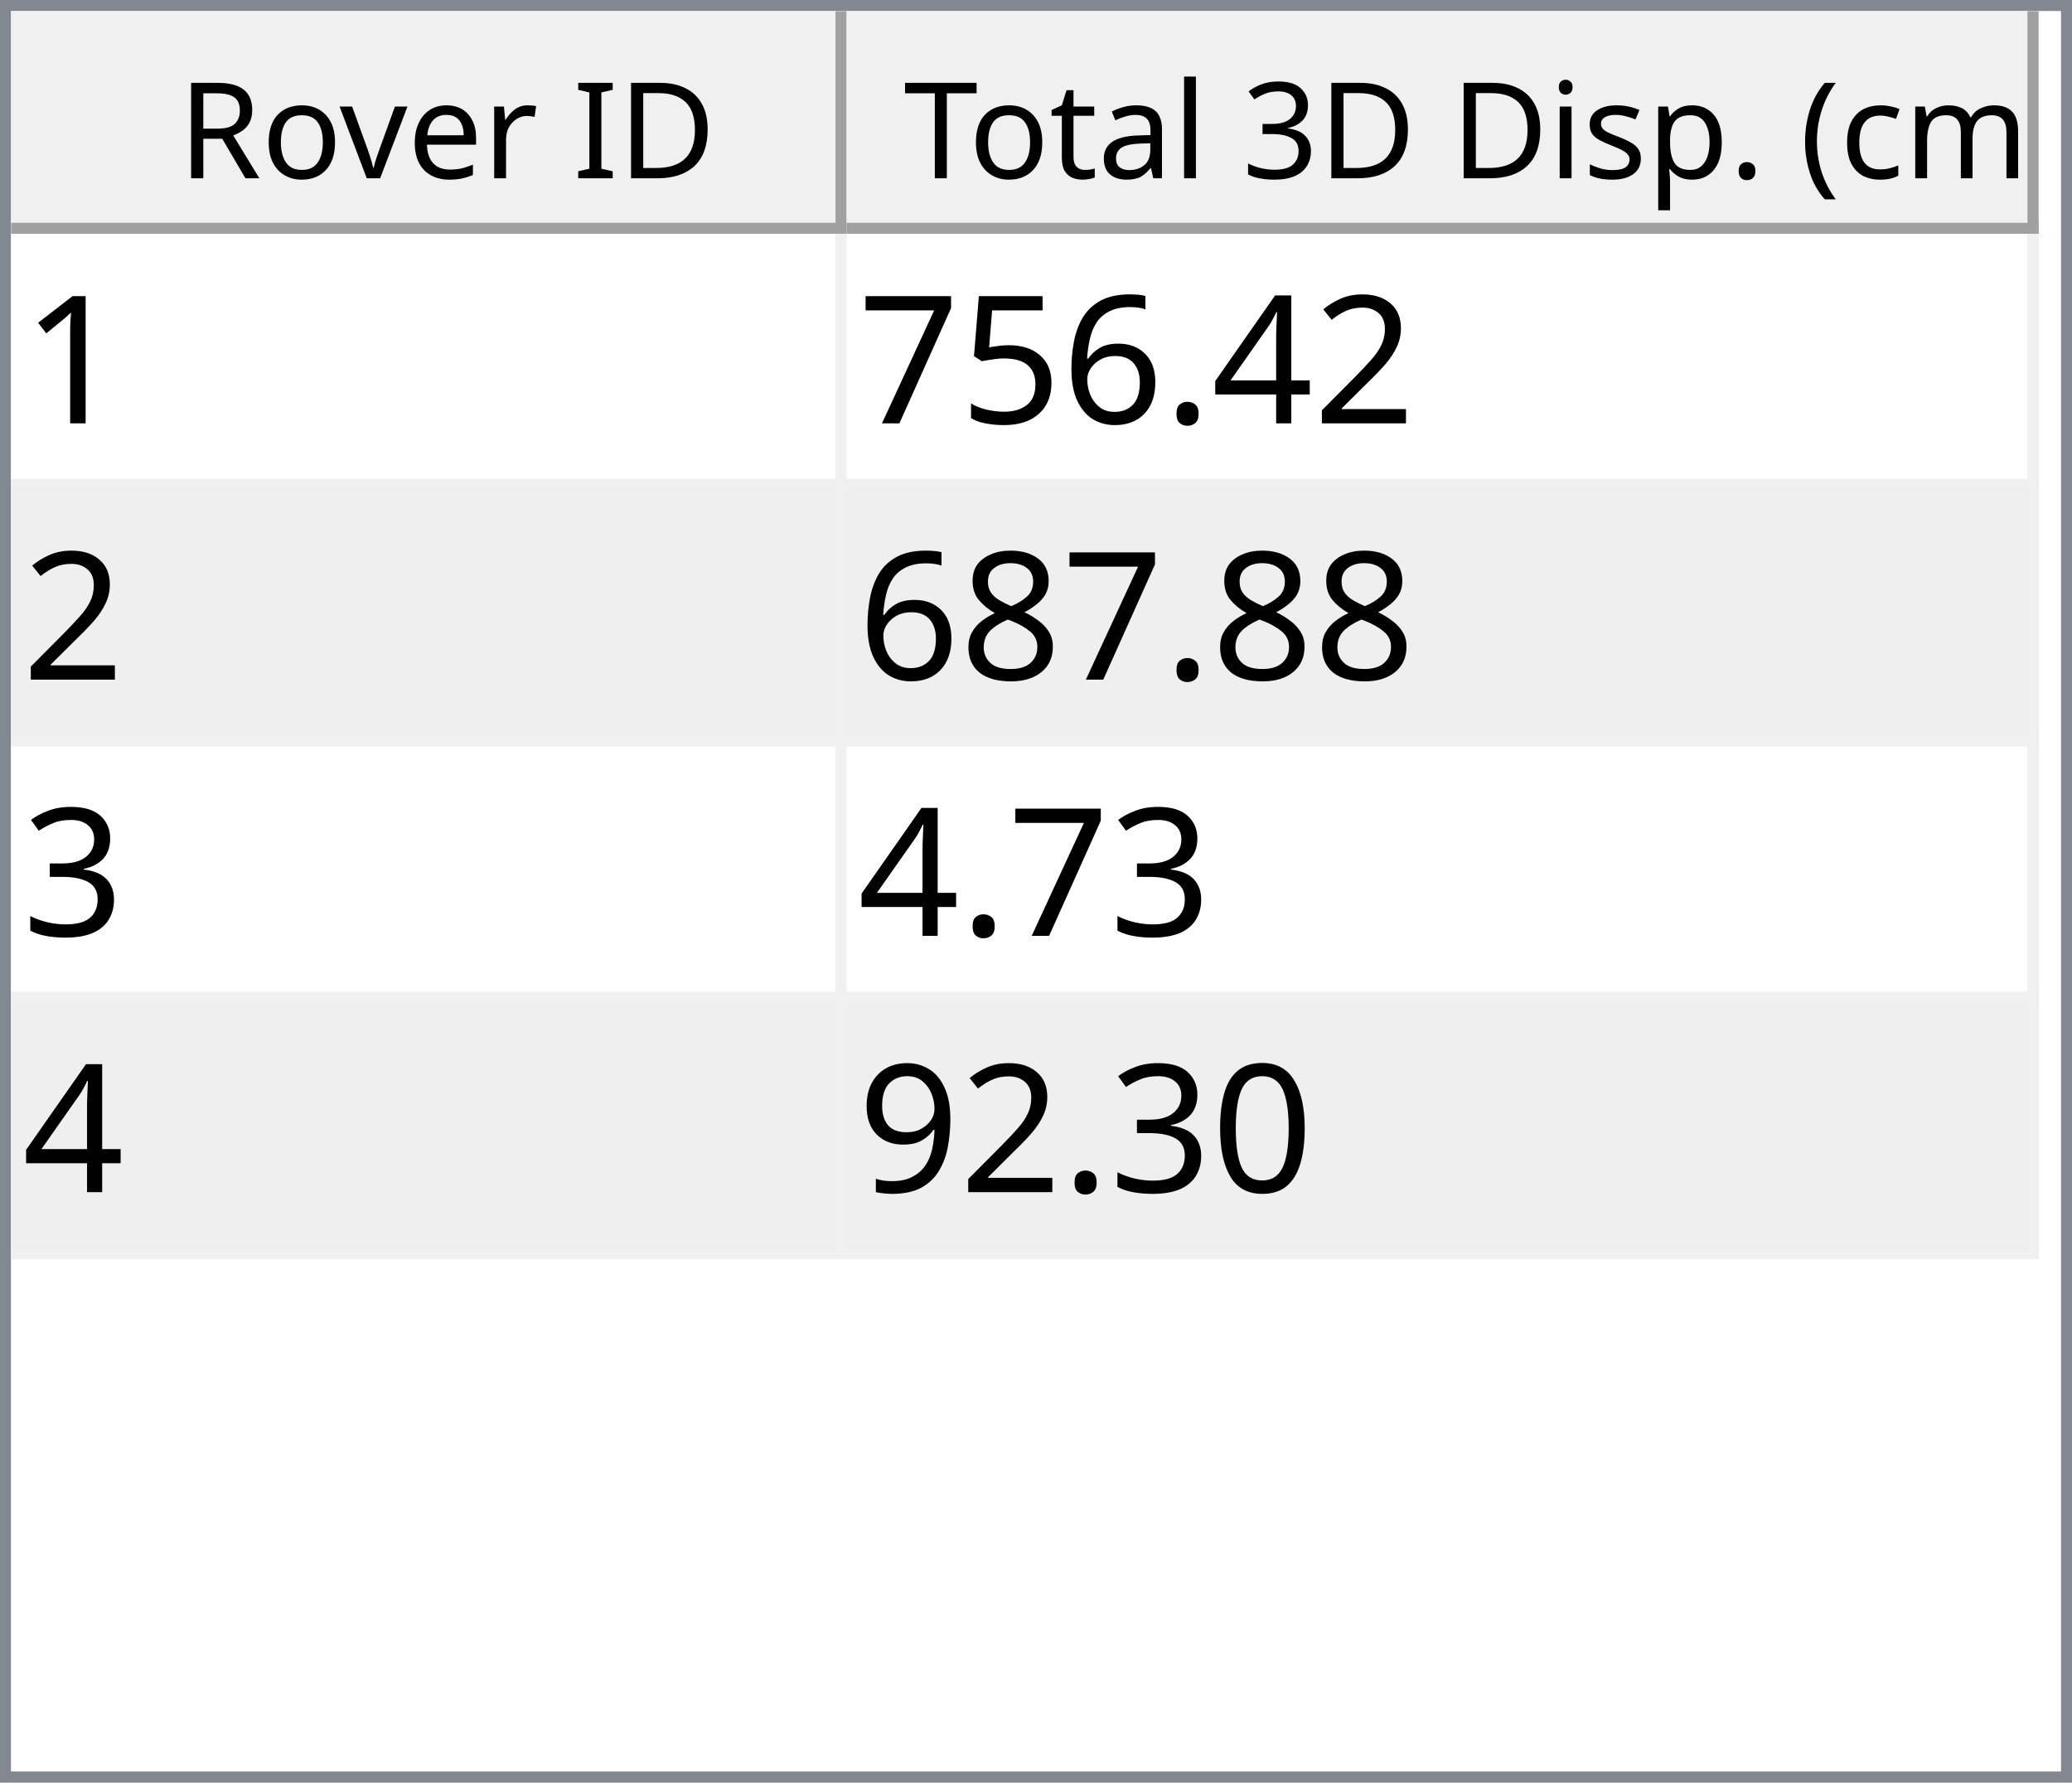
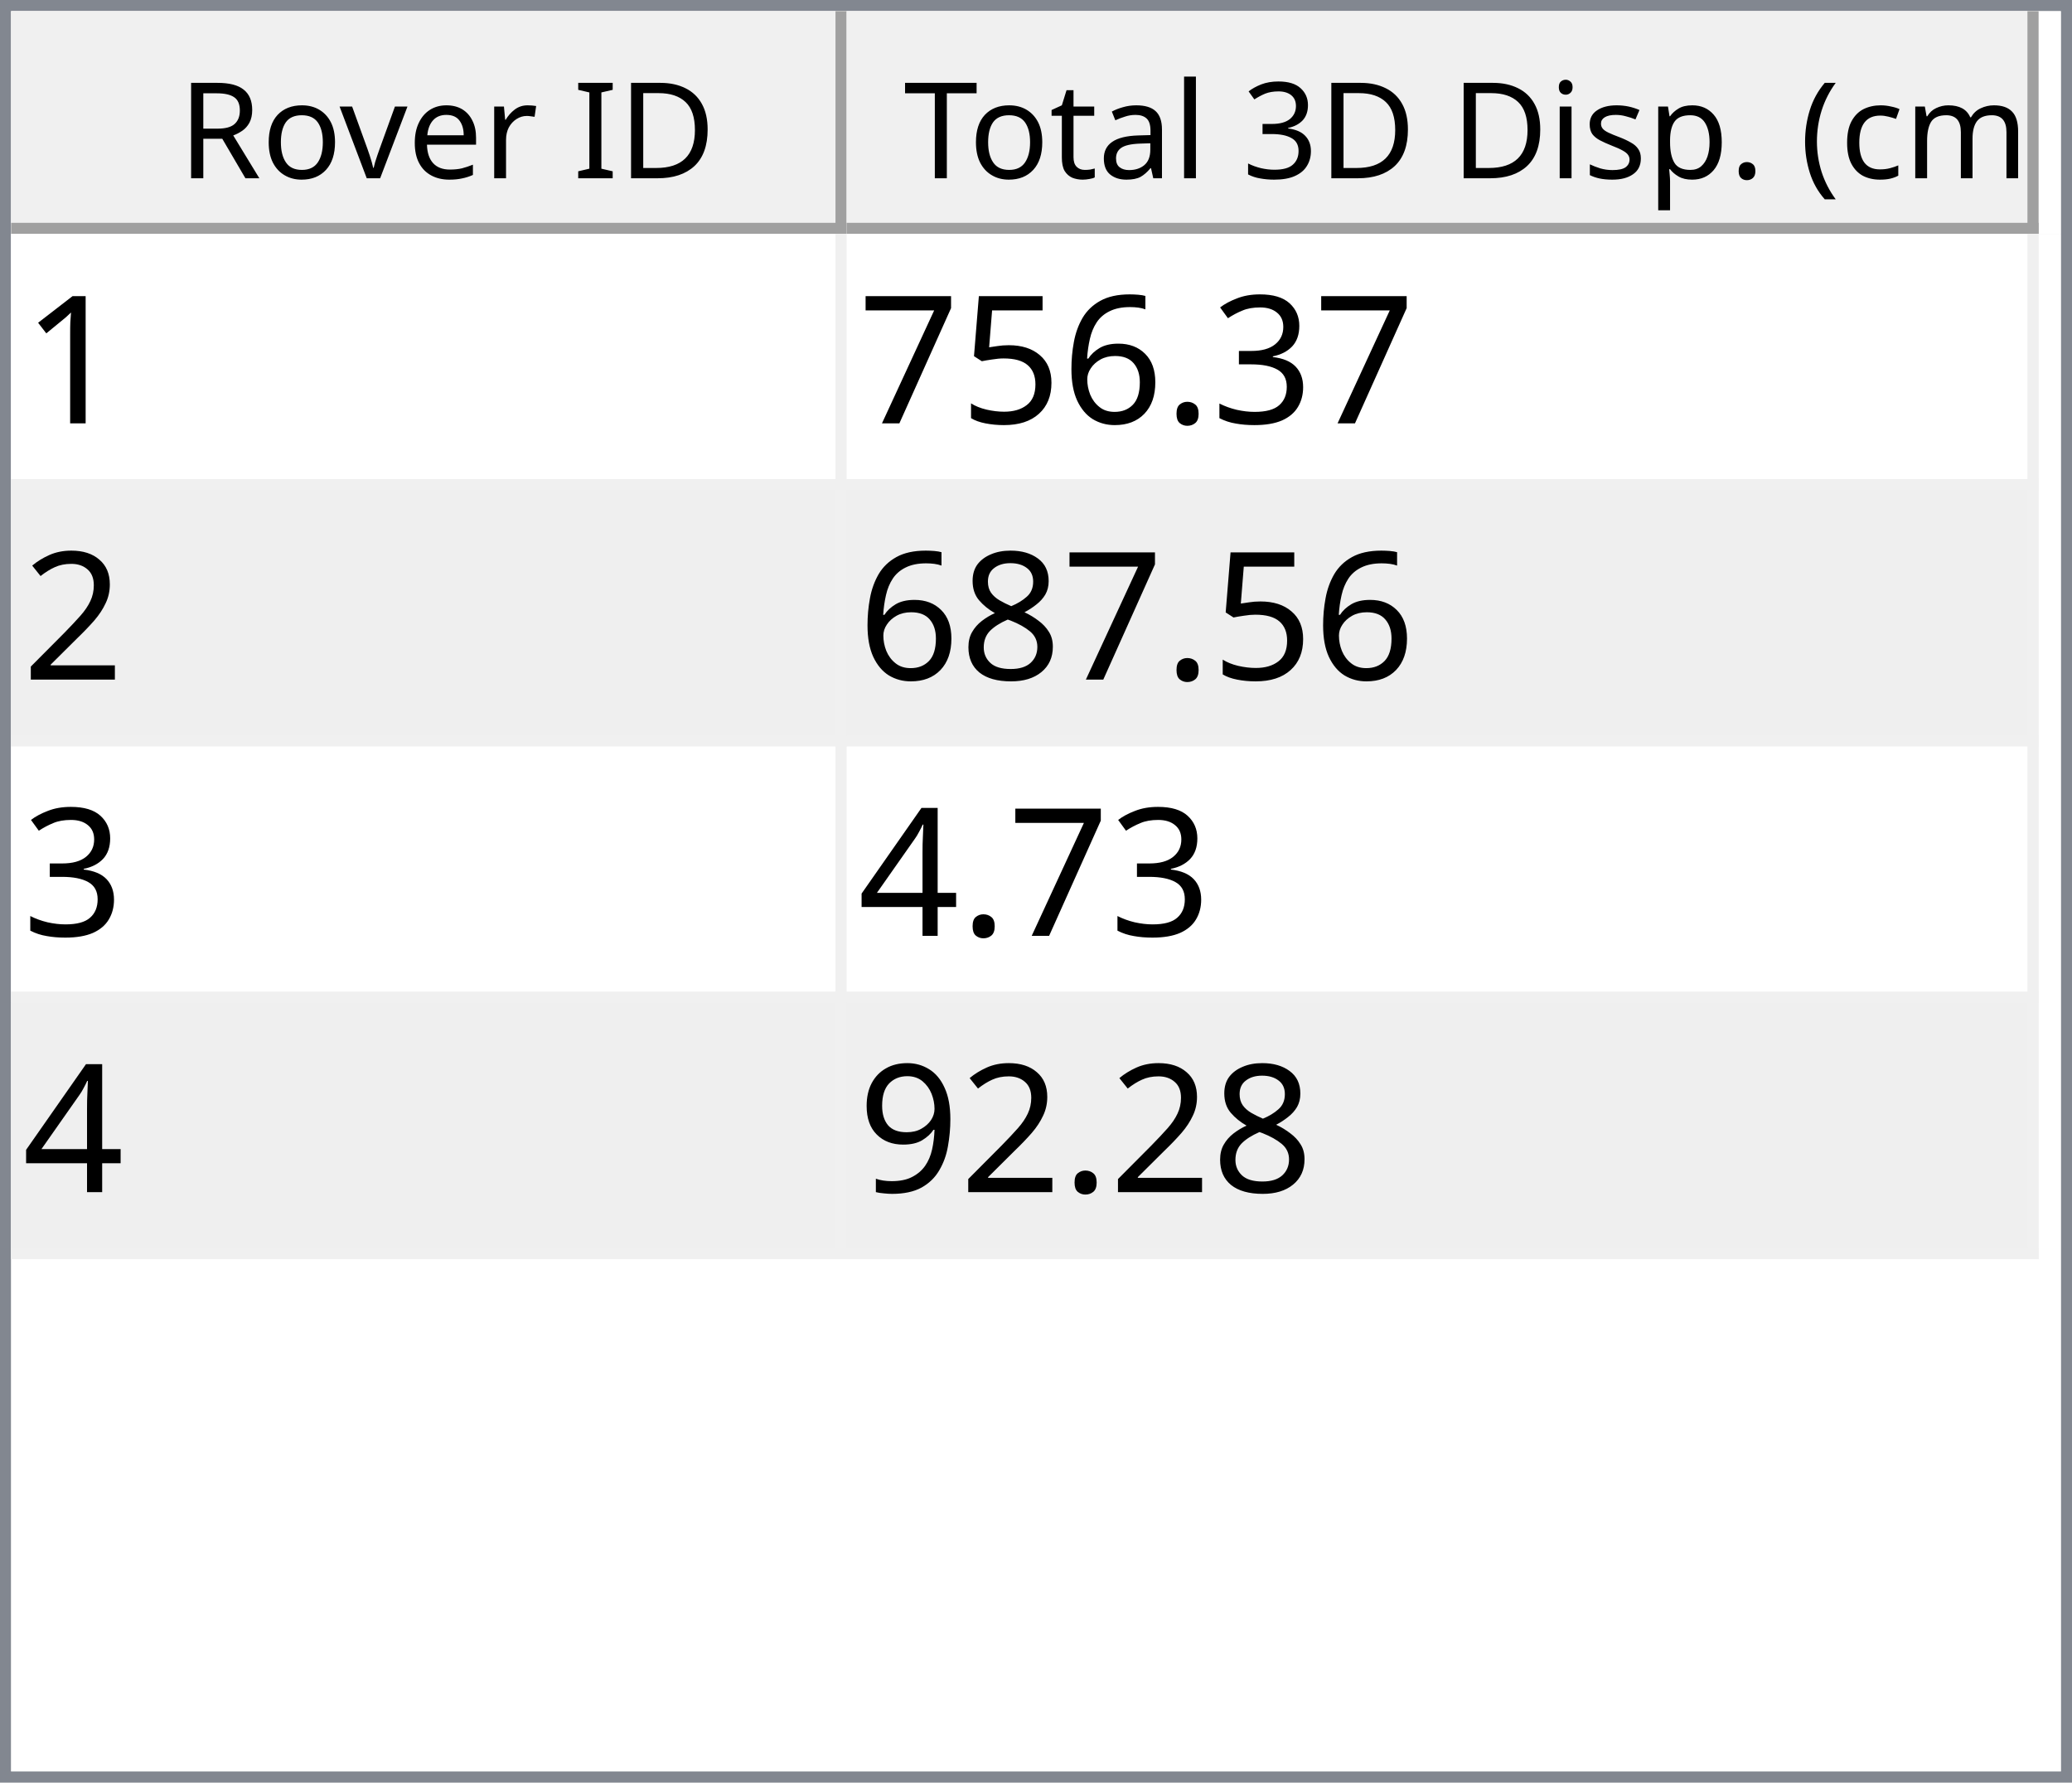
<svg xmlns="http://www.w3.org/2000/svg" style="fill-opacity:1; color-rendering:auto; color-interpolation:auto; text-rendering:auto; stroke:black; stroke-linecap:square; stroke-miterlimit:10; shape-rendering:auto; stroke-opacity:1; fill:black; stroke-dasharray:none; font-weight:normal; stroke-width:1; font-family:'Dialog'; font-style:normal; stroke-linejoin:miter; font-size:12px; stroke-dashoffset:0; image-rendering:auto;" width="186" height="160">
  <defs id="genericDefs" />
  <g>
    <defs id="defs1">
      <clipPath clipPathUnits="userSpaceOnUse" id="clipPath1">
        <path d="M0 0 L186 0 L186 160 L0 160 L0 0 Z" />
      </clipPath>
      <clipPath clipPathUnits="userSpaceOnUse" id="clipPath2">
        <path d="M0 0 L0 160 L186 160 L186 0 Z" />
      </clipPath>
      <clipPath clipPathUnits="userSpaceOnUse" id="clipPath3">
        <path d="M0 0 L0 20 L184 20 L184 0 Z" />
      </clipPath>
      <clipPath clipPathUnits="userSpaceOnUse" id="clipPath4">
        <path d="M0 0 L0 20 L75 20 L75 0 Z" />
      </clipPath>
      <clipPath clipPathUnits="userSpaceOnUse" id="clipPath5">
        <path d="M1 1 L1 19 L74 19 L74 1 Z" />
      </clipPath>
      <clipPath clipPathUnits="userSpaceOnUse" id="clipPath6">
        <path d="M0 0 L0 18 L73 18 L73 0 Z" />
      </clipPath>
      <clipPath clipPathUnits="userSpaceOnUse" id="clipPath7">
        <path d="M-0.5 -0.5 L-0.5 19.5 L74.5 19.5 L74.5 -0.5 Z" />
      </clipPath>
      <clipPath clipPathUnits="userSpaceOnUse" id="clipPath8">
        <path d="M0 0 L0 20 L107 20 L107 0 Z" />
      </clipPath>
      <clipPath clipPathUnits="userSpaceOnUse" id="clipPath9">
        <path d="M1 1 L1 19 L106 19 L106 1 Z" />
      </clipPath>
      <clipPath clipPathUnits="userSpaceOnUse" id="clipPath10">
        <path d="M0 0 L0 18 L105 18 L105 0 Z" />
      </clipPath>
      <clipPath clipPathUnits="userSpaceOnUse" id="clipPath11">
        <path d="M-0.5 -0.5 L-0.5 19.5 L106.5 19.5 L106.5 -0.5 Z" />
      </clipPath>
      <clipPath clipPathUnits="userSpaceOnUse" id="clipPath12">
        <path d="M0 0 L0 138 L184 138 L184 0 Z" />
      </clipPath>
      <clipPath clipPathUnits="userSpaceOnUse" id="clipPath13">
        <path d="M0 0 L0 92 L182 92 L182 0 Z" />
      </clipPath>
      <clipPath clipPathUnits="userSpaceOnUse" id="clipPath14">
        <path d="M-0.5 -0.5 L-0.5 91.5 L181.5 91.5 L181.5 -0.5 Z" />
      </clipPath>
      <clipPath clipPathUnits="userSpaceOnUse" id="clipPath15">
        <path d="M0 0 L0 22 L74 22 L74 0 Z" />
      </clipPath>
      <clipPath clipPathUnits="userSpaceOnUse" id="clipPath16">
        <path d="M0 0 L0 22 L106 22 L106 0 Z" />
      </clipPath>
      <font horiz-adv-x="64.551" id="font1">
        <font-face ascent="107.91" descent="25.098" units-per-em="100" style="font-style:normal; font-family:Segoe UI; font-weight:normal;" />
        <missing-glyph horiz-adv-x="64.551" d="M8.109 0 L8.109 68.266 L56.453 68.266 L56.453 0 L8.109 0 ZM15.328 7.234 L49.219 7.234 L49.219 61.031 L15.328 61.031 L15.328 7.234 Z" />
        <glyph unicode="D" horiz-adv-x="70.117" d="M9.188 0 L9.188 70.016 L28.516 70.016 Q65.531 70.016 65.531 35.891 Q65.531 19.672 55.25 9.836 Q44.969 0 27.734 0 L9.188 0 ZM17.391 62.594 L17.391 7.422 L27.828 7.422 Q41.609 7.422 49.273 14.797 Q56.938 22.172 56.938 35.688 Q56.938 62.594 28.328 62.594 L17.391 62.594 Z" />
        <glyph unicode="I" horiz-adv-x="26.611" d="M17.391 0 L9.188 0 L9.188 70.016 L17.391 70.016 L17.391 0 Z" />
        <glyph unicode=" " horiz-adv-x="27.393" d="" />
        <glyph unicode="r" horiz-adv-x="34.766" d="M34.188 41.891 Q32.078 43.5 28.125 43.5 Q23 43.5 19.555 38.672 Q16.109 33.844 16.109 25.484 L16.109 0 L8.109 0 L8.109 50 L16.109 50 L16.109 39.703 L16.312 39.703 Q18.016 44.969 21.531 47.922 Q25.047 50.875 29.391 50.875 Q32.516 50.875 34.188 50.203 L34.188 41.891 Z" />
        <glyph unicode="e" horiz-adv-x="52.295" d="M48.297 23 L12.984 23 Q13.188 14.656 17.484 10.109 Q21.781 5.562 29.297 5.562 Q37.75 5.562 44.828 11.141 L44.828 3.609 Q38.234 -1.172 27.391 -1.172 Q16.797 -1.172 10.742 5.641 Q4.688 12.453 4.688 24.812 Q4.688 36.469 11.305 43.82 Q17.922 51.172 27.734 51.172 Q37.547 51.172 42.922 44.828 Q48.297 38.484 48.297 27.203 L48.297 23 ZM40.094 29.781 Q40.047 36.719 36.75 40.578 Q33.453 44.438 27.594 44.438 Q21.922 44.438 17.969 40.383 Q14.016 36.328 13.094 29.781 L40.094 29.781 Z" />
        <glyph unicode="v" horiz-adv-x="47.9" d="M47.406 50 L27.484 0 L19.625 0 L0.688 50 L9.469 50 L22.172 13.672 Q23.578 9.672 23.922 6.688 L24.125 6.688 Q24.609 10.453 25.688 13.484 L38.969 50 L47.406 50 Z" />
        <glyph unicode="o" horiz-adv-x="58.594" d="M29 -1.172 Q17.922 -1.172 11.305 5.836 Q4.688 12.844 4.688 24.422 Q4.688 37.016 11.57 44.094 Q18.453 51.172 30.172 51.172 Q41.359 51.172 47.633 44.289 Q53.906 37.406 53.906 25.203 Q53.906 13.234 47.141 6.031 Q40.375 -1.172 29 -1.172 ZM29.594 44.438 Q21.875 44.438 17.383 39.188 Q12.891 33.938 12.891 24.703 Q12.891 15.828 17.43 10.695 Q21.969 5.562 29.594 5.562 Q37.359 5.562 41.531 10.594 Q45.703 15.625 45.703 24.906 Q45.703 34.281 41.531 39.359 Q37.359 44.438 29.594 44.438 Z" />
        <glyph unicode="R" horiz-adv-x="59.814" d="M59.375 0 L49.609 0 L37.891 19.625 Q36.281 22.359 34.766 24.289 Q33.25 26.219 31.664 27.438 Q30.078 28.656 28.25 29.219 Q26.422 29.781 24.125 29.781 L17.391 29.781 L17.391 0 L9.188 0 L9.188 70.016 L30.078 70.016 Q34.672 70.016 38.555 68.867 Q42.438 67.719 45.289 65.375 Q48.141 63.031 49.758 59.547 Q51.375 56.062 51.375 51.375 Q51.375 47.703 50.273 44.656 Q49.172 41.609 47.148 39.211 Q45.125 36.812 42.266 35.133 Q39.406 33.453 35.844 32.516 L35.844 32.328 Q37.594 31.547 38.891 30.547 Q40.188 29.547 41.359 28.18 Q42.531 26.812 43.68 25.078 Q44.828 23.344 46.234 21.047 L59.375 0 ZM17.391 62.594 L17.391 37.203 L28.516 37.203 Q31.594 37.203 34.203 38.133 Q36.812 39.062 38.719 40.797 Q40.625 42.531 41.703 45.047 Q42.781 47.562 42.781 50.688 Q42.781 56.297 39.141 59.445 Q35.5 62.594 28.609 62.594 L17.391 62.594 Z" />
        <glyph unicode=")" horiz-adv-x="30.176" d="M8.297 -15.922 L1.172 -15.922 Q16.406 2.344 16.406 26.812 Q16.406 51.469 1.078 70.016 L8.297 70.016 Q23.531 52.156 23.531 26.703 Q23.531 1.375 8.297 -15.922 Z" />
        <glyph unicode="m" horiz-adv-x="86.133" d="M79.109 0 L71.094 0 L71.094 28.719 Q71.094 37.016 68.531 40.727 Q65.969 44.438 59.906 44.438 Q54.781 44.438 51.195 39.75 Q47.609 35.062 47.609 28.516 L47.609 0 L39.594 0 L39.594 29.688 Q39.594 44.438 28.219 44.438 Q22.953 44.438 19.531 40.016 Q16.109 35.594 16.109 28.516 L16.109 0 L8.109 0 L8.109 50 L16.109 50 L16.109 42.094 L16.312 42.094 Q21.625 51.172 31.844 51.172 Q36.969 51.172 40.773 48.312 Q44.578 45.453 46 40.828 Q51.562 51.172 62.594 51.172 Q79.109 51.172 79.109 30.812 L79.109 0 Z" />
        <glyph unicode="c" horiz-adv-x="46.191" d="M42.188 2.297 Q36.422 -1.172 28.516 -1.172 Q17.828 -1.172 11.258 5.789 Q4.688 12.75 4.688 23.828 Q4.688 36.188 11.766 43.68 Q18.844 51.172 30.672 51.172 Q37.25 51.172 42.281 48.734 L42.281 40.531 Q36.719 44.438 30.375 44.438 Q22.703 44.438 17.797 38.945 Q12.891 33.453 12.891 24.516 Q12.891 15.719 17.508 10.641 Q22.125 5.562 29.891 5.562 Q36.422 5.562 42.188 9.906 L42.188 2.297 Z" />
        <glyph unicode="(" horiz-adv-x="30.176" d="M29.109 -15.922 L21.969 -15.922 Q6.844 1.375 6.844 26.703 Q6.844 52.156 21.969 70.016 L29.203 70.016 Q13.875 51.469 13.875 26.812 Q13.875 2.344 29.109 -15.922 Z" />
        <glyph unicode="." horiz-adv-x="21.68" d="M10.891 -1.078 Q8.641 -1.078 7.055 0.539 Q5.469 2.156 5.469 4.391 Q5.469 6.641 7.055 8.273 Q8.641 9.906 10.891 9.906 Q13.188 9.906 14.797 8.273 Q16.406 6.641 16.406 4.391 Q16.406 2.156 14.797 0.539 Q13.188 -1.078 10.891 -1.078 Z" />
        <glyph unicode="p" horiz-adv-x="58.789" d="M16.312 7.234 L16.109 7.234 L16.109 -23 L8.109 -23 L8.109 50 L16.109 50 L16.109 41.219 L16.312 41.219 Q22.219 51.172 33.594 51.172 Q43.266 51.172 48.688 44.461 Q54.109 37.75 54.109 26.469 Q54.109 13.922 48 6.375 Q41.891 -1.172 31.297 -1.172 Q21.578 -1.172 16.312 7.234 ZM16.109 27.391 L16.109 20.406 Q16.109 14.203 20.141 9.883 Q24.172 5.562 30.375 5.562 Q37.641 5.562 41.773 11.133 Q45.906 16.703 45.906 26.609 Q45.906 34.969 42.047 39.703 Q38.188 44.438 31.594 44.438 Q24.609 44.438 20.359 39.578 Q16.109 34.719 16.109 27.391 Z" />
        <glyph unicode="s" horiz-adv-x="42.432" d="M5.078 1.812 L5.078 10.406 Q11.625 5.562 19.484 5.562 Q30.031 5.562 30.031 12.594 Q30.031 14.594 29.125 15.992 Q28.219 17.391 26.68 18.461 Q25.141 19.531 23.07 20.383 Q21 21.234 18.609 22.172 Q15.281 23.484 12.766 24.828 Q10.25 26.172 8.57 27.859 Q6.891 29.547 6.031 31.695 Q5.172 33.844 5.172 36.719 Q5.172 40.234 6.789 42.945 Q8.406 45.656 11.086 47.484 Q13.766 49.312 17.211 50.242 Q20.656 51.172 24.312 51.172 Q30.812 51.172 35.938 48.922 L35.938 40.828 Q30.422 44.438 23.25 44.438 Q21 44.438 19.195 43.922 Q17.391 43.406 16.094 42.477 Q14.797 41.547 14.086 40.258 Q13.375 38.969 13.375 37.406 Q13.375 35.453 14.086 34.133 Q14.797 32.812 16.164 31.789 Q17.531 30.766 19.484 29.938 Q21.438 29.109 23.922 28.125 Q27.25 26.859 29.883 25.516 Q32.516 24.172 34.375 22.484 Q36.234 20.797 37.234 18.602 Q38.234 16.406 38.234 13.375 Q38.234 9.672 36.602 6.938 Q34.969 4.203 32.234 2.398 Q29.5 0.594 25.93 -0.289 Q22.359 -1.172 18.453 -1.172 Q10.75 -1.172 5.078 1.812 Z" />
        <glyph unicode="i" horiz-adv-x="24.219" d="M12.203 62.703 Q10.062 62.703 8.547 64.164 Q7.031 65.625 7.031 67.875 Q7.031 70.125 8.547 71.609 Q10.062 73.094 12.203 73.094 Q14.406 73.094 15.945 71.609 Q17.484 70.125 17.484 67.875 Q17.484 65.719 15.945 64.211 Q14.406 62.703 12.203 62.703 ZM16.109 0 L8.109 0 L8.109 50 L16.109 50 L16.109 0 Z" />
        <glyph unicode="3" horiz-adv-x="53.906" d="M46.531 19.828 Q46.531 15.094 44.75 11.211 Q42.969 7.328 39.719 4.57 Q36.469 1.812 31.93 0.297 Q27.391 -1.219 21.922 -1.219 Q11.922 -1.219 6 2.594 L6 11.188 Q13.094 5.609 22.219 5.609 Q25.875 5.609 28.828 6.539 Q31.781 7.469 33.906 9.227 Q36.031 10.984 37.18 13.477 Q38.328 15.969 38.328 19.094 Q38.328 32.812 18.797 32.812 L12.984 32.812 L12.984 39.594 L18.5 39.594 Q35.797 39.594 35.797 52.484 Q35.797 64.406 22.609 64.406 Q15.188 64.406 8.688 59.422 L8.688 67.188 Q15.375 71.188 24.609 71.188 Q29 71.188 32.57 69.969 Q36.141 68.75 38.68 66.555 Q41.219 64.359 42.609 61.281 Q44 58.203 44 54.5 Q44 40.672 30.031 36.719 L30.031 36.531 Q33.594 36.141 36.625 34.797 Q39.656 33.453 41.852 31.305 Q44.047 29.156 45.289 26.25 Q46.531 23.344 46.531 19.828 Z" />
        <glyph unicode="l" horiz-adv-x="24.219" d="M16.109 0 L8.109 0 L8.109 74.031 L16.109 74.031 L16.109 0 Z" />
        <glyph unicode="a" horiz-adv-x="50.879" d="M43.891 0 L35.891 0 L35.891 7.812 L35.688 7.812 Q30.469 -1.172 20.312 -1.172 Q12.844 -1.172 8.617 2.781 Q4.391 6.734 4.391 13.281 Q4.391 27.297 20.906 29.594 L35.891 31.688 Q35.891 44.438 25.594 44.438 Q16.547 44.438 9.281 38.281 L9.281 46.484 Q16.656 51.172 26.266 51.172 Q43.891 51.172 43.891 32.516 L43.891 0 ZM35.891 25.297 L23.828 23.641 Q18.266 22.859 15.43 20.875 Q12.594 18.891 12.594 13.875 Q12.594 10.203 15.211 7.883 Q17.828 5.562 22.172 5.562 Q28.125 5.562 32.008 9.742 Q35.891 13.922 35.891 20.312 L35.891 25.297 Z" />
        <glyph unicode="t" horiz-adv-x="33.887" d="M31.297 0.484 Q28.469 -1.078 23.828 -1.078 Q10.688 -1.078 10.688 13.578 L10.688 43.172 L2.094 43.172 L2.094 50 L10.688 50 L10.688 62.203 L18.703 64.797 L18.703 50 L31.297 50 L31.297 43.172 L18.703 43.172 L18.703 14.984 Q18.703 9.969 20.414 7.82 Q22.125 5.672 26.078 5.672 Q29.109 5.672 31.297 7.328 L31.297 0.484 Z" />
        <glyph unicode="T" horiz-adv-x="52.393" d="M50.594 62.594 L30.375 62.594 L30.375 0 L22.172 0 L22.172 62.594 L2 62.594 L2 70.016 L50.594 70.016 L50.594 62.594 Z" />
      </font>
      <font horiz-adv-x="75.0" id="font2">
        <font-face ascent="100.537" descent="21.973" units-per-em="100" style="font-style:normal; font-family:sans-serif; font-weight:normal;" />
        <missing-glyph horiz-adv-x="75.0" d="M12.5 0 L12.5 62.5 L62.5 62.5 L62.5 0 L12.5 0 ZM14.062 1.562 L60.938 1.562 L60.938 60.938 L14.062 60.938 L14.062 1.562 Z" />
        <glyph unicode="1" horiz-adv-x="55.615" d="M37.25 0 L28.469 0 L28.469 56 Q25.297 52.984 20.141 49.953 Q14.984 46.922 10.891 45.406 L10.891 53.906 Q18.266 57.375 23.781 62.305 Q29.297 67.234 31.594 71.875 L37.25 71.875 L37.25 0 Z" />
-         <glyph unicode="2" horiz-adv-x="55.615" d="M50.344 8.453 L50.344 0 L3.031 0 Q2.938 3.172 4.047 6.109 Q5.859 10.938 9.836 15.625 Q13.812 20.312 21.344 26.469 Q33.016 36.031 37.117 41.625 Q41.219 47.219 41.219 52.203 Q41.219 57.422 37.477 61.008 Q33.734 64.594 27.734 64.594 Q21.391 64.594 17.578 60.789 Q13.766 56.984 13.719 50.25 L4.688 51.172 Q5.609 61.281 11.664 66.578 Q17.719 71.875 27.938 71.875 Q38.234 71.875 44.242 66.164 Q50.25 60.453 50.25 52 Q50.25 47.703 48.492 43.555 Q46.734 39.406 42.656 34.812 Q38.578 30.219 29.109 22.219 Q21.188 15.578 18.945 13.211 Q16.703 10.844 15.234 8.453 L50.344 8.453 Z" />
-         <glyph unicode="4" horiz-adv-x="55.615" d="M32.328 0 L32.328 17.141 L1.266 17.141 L1.266 25.203 L33.938 71.578 L41.109 71.578 L41.109 25.203 L50.781 25.203 L50.781 17.141 L41.109 17.141 L41.109 0 L32.328 0 ZM32.328 25.203 L32.328 57.469 L9.906 25.203 L32.328 25.203 Z" />
+         <glyph unicode="3" horiz-adv-x="55.615" d="M4.203 18.891 L12.984 20.062 Q14.5 12.594 18.141 9.297 Q21.781 6 27 6 Q33.203 6 37.477 10.297 Q41.75 14.594 41.75 20.953 Q41.75 27 37.797 30.93 Q33.844 34.859 27.734 34.859 Q25.25 34.859 21.531 33.891 L22.516 41.609 Q23.391 41.5 23.922 41.5 Q29.547 41.5 34.039 44.43 Q38.531 47.359 38.531 53.469 Q38.531 58.297 35.258 61.477 Q31.984 64.656 26.812 64.656 Q21.688 64.656 18.266 61.43 Q14.844 58.203 13.875 51.766 L5.078 53.328 Q6.688 62.156 12.398 67.016 Q18.109 71.875 26.609 71.875 Q32.469 71.875 37.398 69.359 Q42.328 66.844 44.945 62.5 Q47.562 58.156 47.562 53.266 Q47.562 48.641 45.07 44.828 Q42.578 41.016 37.703 38.766 Q44.047 37.312 47.562 32.695 Q51.078 28.078 51.078 21.141 Q51.078 11.766 44.242 5.25 Q37.406 -1.266 26.953 -1.266 Q17.531 -1.266 11.305 4.352 Q5.078 9.969 4.203 18.891 Z" />
        <glyph unicode="." horiz-adv-x="27.783" d="M9.078 0 L9.078 10.016 L19.094 10.016 L19.094 0 L9.078 0 Z" />
        <glyph unicode="6" horiz-adv-x="55.615" d="M49.75 54.047 L41.016 53.375 Q39.844 58.547 37.703 60.891 Q34.125 64.656 28.906 64.656 Q24.703 64.656 21.531 62.312 Q17.391 59.281 14.992 53.469 Q12.594 47.656 12.5 36.922 Q15.672 41.75 20.266 44.094 Q24.859 46.438 29.891 46.438 Q38.672 46.438 44.852 39.969 Q51.031 33.5 51.031 23.25 Q51.031 16.5 48.125 10.719 Q45.219 4.938 40.141 1.859 Q35.062 -1.219 28.609 -1.219 Q17.625 -1.219 10.695 6.859 Q3.766 14.938 3.766 33.5 Q3.766 54.25 11.422 63.672 Q18.109 71.875 29.438 71.875 Q37.891 71.875 43.289 67.141 Q48.688 62.406 49.75 54.047 ZM13.875 23.188 Q13.875 18.656 15.797 14.508 Q17.719 10.359 21.188 8.18 Q24.656 6 28.469 6 Q34.031 6 38.039 10.492 Q42.047 14.984 42.047 22.703 Q42.047 30.125 38.086 34.398 Q34.125 38.672 28.125 38.672 Q22.172 38.672 18.023 34.398 Q13.875 30.125 13.875 23.188 Z" />
        <glyph unicode="5" horiz-adv-x="55.615" d="M4.156 18.75 L13.375 19.531 Q14.406 12.797 18.141 9.398 Q21.875 6 27.156 6 Q33.5 6 37.891 10.789 Q42.281 15.578 42.281 23.484 Q42.281 31 38.062 35.352 Q33.844 39.703 27 39.703 Q22.75 39.703 19.336 37.773 Q15.922 35.844 13.969 32.766 L5.719 33.844 L12.641 70.609 L48.25 70.609 L48.25 62.203 L19.672 62.203 L15.828 42.969 Q22.266 47.469 29.344 47.469 Q38.719 47.469 45.164 40.969 Q51.609 34.469 51.609 24.266 Q51.609 14.547 45.953 7.469 Q39.062 -1.219 27.156 -1.219 Q17.391 -1.219 11.211 4.25 Q5.031 9.719 4.156 18.75 Z" />
        <glyph unicode="7" horiz-adv-x="55.615" d="M4.734 62.203 L4.734 70.656 L51.078 70.656 L51.078 63.812 Q44.234 56.547 37.523 44.484 Q30.812 32.422 27.156 19.672 Q24.516 10.688 23.781 0 L14.75 0 Q14.891 8.453 18.062 20.414 Q21.234 32.375 27.172 43.484 Q33.109 54.594 39.797 62.203 L4.734 62.203 Z" />
+         <glyph unicode="2" horiz-adv-x="55.615" d="M50.344 8.453 L50.344 0 L3.031 0 Q2.938 3.172 4.047 6.109 Q5.859 10.938 9.836 15.625 Q13.812 20.312 21.344 26.469 Q33.016 36.031 37.117 41.625 Q41.219 47.219 41.219 52.203 Q41.219 57.422 37.477 61.008 Q33.734 64.594 27.734 64.594 Q21.391 64.594 17.578 60.789 Q13.766 56.984 13.719 50.25 L4.688 51.172 Q5.609 61.281 11.664 66.578 Q17.719 71.875 27.938 71.875 Q38.234 71.875 44.242 66.164 Q50.25 60.453 50.25 52 Q50.25 47.703 48.492 43.555 Q46.734 39.406 42.656 34.812 Q38.578 30.219 29.109 22.219 Q21.188 15.578 18.945 13.211 Q16.703 10.844 15.234 8.453 L50.344 8.453 Z" />
        <glyph unicode="8" horiz-adv-x="55.615" d="M17.672 38.812 Q12.203 40.828 9.57 44.539 Q6.938 48.25 6.938 53.422 Q6.938 61.234 12.555 66.555 Q18.172 71.875 27.484 71.875 Q36.859 71.875 42.578 66.43 Q48.297 60.984 48.297 53.172 Q48.297 48.188 45.68 44.508 Q43.062 40.828 37.75 38.812 Q44.344 36.672 47.781 31.883 Q51.219 27.094 51.219 20.453 Q51.219 11.281 44.727 5.031 Q38.234 -1.219 27.641 -1.219 Q17.047 -1.219 10.547 5.055 Q4.047 11.328 4.047 20.703 Q4.047 27.688 7.594 32.398 Q11.141 37.109 17.672 38.812 ZM15.922 53.719 Q15.922 48.641 19.195 45.414 Q22.469 42.188 27.688 42.188 Q32.766 42.188 36.016 45.383 Q39.266 48.578 39.266 53.219 Q39.266 58.062 35.914 61.359 Q32.562 64.656 27.594 64.656 Q22.562 64.656 19.242 61.43 Q15.922 58.203 15.922 53.719 ZM13.094 20.656 Q13.094 16.891 14.875 13.375 Q16.656 9.859 20.172 7.93 Q23.688 6 27.734 6 Q34.031 6 38.133 10.055 Q42.234 14.109 42.234 20.359 Q42.234 26.703 38.016 30.859 Q33.797 35.016 27.438 35.016 Q21.234 35.016 17.164 30.914 Q13.094 26.812 13.094 20.656 Z" />
-         <glyph unicode="3" horiz-adv-x="55.615" d="M4.203 18.891 L12.984 20.062 Q14.5 12.594 18.141 9.297 Q21.781 6 27 6 Q33.203 6 37.477 10.297 Q41.75 14.594 41.75 20.953 Q41.75 27 37.797 30.93 Q33.844 34.859 27.734 34.859 Q25.25 34.859 21.531 33.891 L22.516 41.609 Q23.391 41.5 23.922 41.5 Q29.547 41.5 34.039 44.43 Q38.531 47.359 38.531 53.469 Q38.531 58.297 35.258 61.477 Q31.984 64.656 26.812 64.656 Q21.688 64.656 18.266 61.43 Q14.844 58.203 13.875 51.766 L5.078 53.328 Q6.688 62.156 12.398 67.016 Q18.109 71.875 26.609 71.875 Q32.469 71.875 37.398 69.359 Q42.328 66.844 44.945 62.5 Q47.562 58.156 47.562 53.266 Q47.562 48.641 45.07 44.828 Q42.578 41.016 37.703 38.766 Q44.047 37.312 47.562 32.695 Q51.078 28.078 51.078 21.141 Q51.078 11.766 44.242 5.25 Q37.406 -1.266 26.953 -1.266 Q17.531 -1.266 11.305 4.352 Q5.078 9.969 4.203 18.891 Z" />
-         <glyph unicode="0" horiz-adv-x="55.615" d="M4.156 35.297 Q4.156 48 6.766 55.742 Q9.375 63.484 14.523 67.68 Q19.672 71.875 27.484 71.875 Q33.25 71.875 37.594 69.555 Q41.938 67.234 44.773 62.867 Q47.609 58.5 49.219 52.227 Q50.828 45.953 50.828 35.297 Q50.828 22.703 48.242 14.969 Q45.656 7.234 40.508 3.008 Q35.359 -1.219 27.484 -1.219 Q17.141 -1.219 11.234 6.203 Q4.156 15.141 4.156 35.297 ZM13.188 35.297 Q13.188 17.672 17.312 11.836 Q21.438 6 27.484 6 Q33.547 6 37.672 11.859 Q41.797 17.719 41.797 35.297 Q41.797 52.984 37.672 58.789 Q33.547 64.594 27.391 64.594 Q21.344 64.594 17.719 59.469 Q13.188 52.938 13.188 35.297 Z" />
+         <glyph unicode="4" horiz-adv-x="55.615" d="M32.328 0 L32.328 17.141 L1.266 17.141 L1.266 25.203 L33.938 71.578 L41.109 71.578 L41.109 25.203 L50.781 25.203 L50.781 17.141 L41.109 17.141 L41.109 0 L32.328 0 ZM32.328 25.203 L32.328 57.469 L9.906 25.203 L32.328 25.203 Z" />
        <glyph unicode="9" horiz-adv-x="55.615" d="M5.469 16.547 L13.922 17.328 Q14.984 11.375 18.016 8.688 Q21.047 6 25.781 6 Q29.828 6 32.883 7.859 Q35.938 9.719 37.891 12.82 Q39.844 15.922 41.164 21.195 Q42.484 26.469 42.484 31.938 Q42.484 32.516 42.438 33.688 Q39.797 29.5 35.234 26.883 Q30.672 24.266 25.344 24.266 Q16.453 24.266 10.305 30.711 Q4.156 37.156 4.156 47.703 Q4.156 58.594 10.578 65.234 Q17 71.875 26.656 71.875 Q33.641 71.875 39.43 68.117 Q45.219 64.359 48.219 57.398 Q51.219 50.438 51.219 37.25 Q51.219 23.531 48.242 15.406 Q45.266 7.281 39.383 3.031 Q33.5 -1.219 25.594 -1.219 Q17.188 -1.219 11.867 3.445 Q6.547 8.109 5.469 16.547 ZM41.453 48.141 Q41.453 55.719 37.43 60.156 Q33.406 64.594 27.734 64.594 Q21.875 64.594 17.531 59.812 Q13.188 55.031 13.188 47.406 Q13.188 40.578 17.312 36.305 Q21.438 32.031 27.484 32.031 Q33.594 32.031 37.523 36.305 Q41.453 40.578 41.453 48.141 Z" />
      </font>
    </defs>
    <g style="fill:white; stroke:white;">
      <rect x="0" y="0" width="186" style="clip-path:url(#clipPath1); stroke:none;" height="160" />
    </g>
    <g style="fill:white; text-rendering:optimizeSpeed; color-rendering:optimizeSpeed; image-rendering:optimizeSpeed; shape-rendering:crispEdges; stroke:white; color-interpolation:sRGB;">
      <rect x="0" width="186" height="160" y="0" style="stroke:none;" />
      <path style="stroke:none;" d="M0 160 L186 160 L186 0 L0 0 Z" />
    </g>
    <g style="fill:rgb(240,240,240); font-family:'Segoe UI'; stroke:rgb(240,240,240);">
      <rect x="0" y="0" width="186" style="clip-path:url(#clipPath2); stroke:none;" height="160" />
    </g>
    <g style="fill:rgb(130,135,144); font-family:'Segoe UI'; stroke:rgb(130,135,144);">
      <path d="M0 0 L186 0 L186 160 L0 160 L0 0 ZM1 1 L185 1 L185 159 L1 159 L1 1 Z" style="fill-rule:evenodd; clip-path:url(#clipPath2); stroke:none;" />
    </g>
    <g style="fill:white; font-family:'Segoe UI'; stroke:white;" transform="translate(1,1)">
      <rect x="0" y="0" width="184" style="clip-path:url(#clipPath3); stroke:none;" height="20" />
    </g>
    <g style="fill:rgb(240,240,240); font-family:'Segoe UI'; stroke:rgb(240,240,240);" transform="translate(1,1)">
      <rect x="0" y="0" width="75" style="clip-path:url(#clipPath4); stroke:none;" height="20" />
    </g>
    <g style="font-family:'Segoe UI';" transform="translate(2,2)">
      <text x="14" xml:space="preserve" y="14" style="clip-path:url(#clipPath6); stroke:none;">Rover ID</text>
    </g>
    <g style="fill:rgb(160,160,160); font-family:'Segoe UI'; stroke:rgb(160,160,160); stroke-linejoin:bevel;" transform="translate(1.5,1.5)">
      <line x1="74" x2="74" y1="0" style="fill:none; clip-path:url(#clipPath7);" y2="19" />
    </g>
    <g style="fill:rgb(160,160,160); font-family:'Segoe UI'; stroke:rgb(160,160,160); stroke-linejoin:bevel;" transform="matrix(1,0,0,1,1,1) translate(0.5,0.5)">
      <line x1="0" x2="74" y1="19" style="fill:none; clip-path:url(#clipPath7);" y2="19" />
    </g>
    <g style="fill:rgb(240,240,240); font-family:'Segoe UI'; stroke:rgb(240,240,240);" transform="translate(76,1)">
      <rect x="0" y="0" width="107" style="clip-path:url(#clipPath8); stroke:none;" height="20" />
    </g>
    <g style="font-family:'Segoe UI';" transform="translate(77,2)">
      <text x="1" xml:space="preserve" y="14" style="clip-path:url(#clipPath10); stroke:none;"> Total 3D Disp. (cm)</text>
    </g>
    <g style="fill:rgb(160,160,160); font-family:'Segoe UI'; stroke:rgb(160,160,160); stroke-linejoin:bevel;" transform="translate(76.5,1.5)">
      <line x1="106" x2="106" y1="0" style="fill:none; clip-path:url(#clipPath11);" y2="19" />
    </g>
    <g style="fill:rgb(160,160,160); font-family:'Segoe UI'; stroke:rgb(160,160,160); stroke-linejoin:bevel;" transform="matrix(1,0,0,1,76,1) translate(0.5,0.5)">
      <line x1="0" x2="106" y1="19" style="fill:none; clip-path:url(#clipPath11);" y2="19" />
    </g>
    <g style="fill:white; font-family:'Segoe UI'; stroke:white;" transform="translate(1,21)">
      <rect x="0" y="0" width="184" style="clip-path:url(#clipPath12); stroke:none;" height="138" />
    </g>
    <g style="fill:rgb(240,240,240); font-size:16px; font-family:sans-serif; stroke:rgb(240,240,240);" transform="translate(1,21)">
      <rect x="0" y="0" width="182" style="clip-path:url(#clipPath13); stroke:none;" height="92" />
      <line transform="translate(0.5,0.5)" x1="0" x2="181" y1="22" style="clip-path:url(#clipPath14); fill:none; stroke-linejoin:bevel;" y2="22" />
    </g>
    <g transform="matrix(1,0,0,1,1,21) translate(0.5,0.5)" style="fill:rgb(240,240,240); font-size:16px; font-family:sans-serif; stroke:rgb(240,240,240); stroke-linejoin:bevel;">
      <line x1="0" x2="181" y1="45" style="fill:none; clip-path:url(#clipPath14);" y2="45" />
    </g>
    <g transform="matrix(1,0,0,1,1,21) translate(0.5,0.5)" style="fill:rgb(240,240,240); font-size:16px; font-family:sans-serif; stroke:rgb(240,240,240); stroke-linejoin:bevel;">
      <line x1="0" x2="181" y1="68" style="fill:none; clip-path:url(#clipPath14);" y2="68" />
    </g>
    <g transform="matrix(1,0,0,1,1,21) translate(0.5,0.5)" style="fill:rgb(240,240,240); font-size:16px; font-family:sans-serif; stroke:rgb(240,240,240); stroke-linejoin:bevel;">
      <line x1="0" x2="181" y1="91" style="fill:none; clip-path:url(#clipPath14);" y2="91" />
    </g>
    <g transform="matrix(1,0,0,1,1,21) translate(0.5,0.5)" style="fill:rgb(240,240,240); font-size:16px; font-family:sans-serif; stroke:rgb(240,240,240); stroke-linejoin:bevel;">
      <line x1="74" x2="74" y1="0" style="fill:none; clip-path:url(#clipPath14);" y2="91" />
    </g>
    <g transform="matrix(1,0,0,1,1,21) translate(0.5,0.5)" style="fill:rgb(240,240,240); font-size:16px; font-family:sans-serif; stroke:rgb(240,240,240); stroke-linejoin:bevel;">
      <line x1="181" x2="181" y1="0" style="fill:none; clip-path:url(#clipPath14);" y2="91" />
    </g>
    <g style="fill:white; font-size:16px; font-family:sans-serif; stroke:white;" transform="matrix(1,0,0,1,1,21)">
      <rect x="0" y="0" width="74" style="clip-path:url(#clipPath15); stroke:none;" height="22" />
      <text x="1" y="17" style="fill:black; clip-path:url(#clipPath15); stroke:none;" xml:space="preserve">1</text>
    </g>
    <g style="fill:white; font-size:16px; font-family:sans-serif; stroke:white;" transform="matrix(1,0,0,1,1,21) translate(75,0)">
      <rect x="0" y="0" width="106" style="clip-path:url(#clipPath16); stroke:none;" height="22" />
-       <text x="1" y="17" style="fill:black; clip-path:url(#clipPath16); stroke:none;" xml:space="preserve">756.42</text>
+       <text x="1" y="17" style="fill:black; clip-path:url(#clipPath16); stroke:none;" xml:space="preserve">756.37</text>
    </g>
    <g style="fill:rgb(239,239,239); font-size:16px; font-family:sans-serif; stroke:rgb(239,239,239);" transform="matrix(1,0,0,1,1,21) translate(0,23)">
      <rect x="0" y="0" width="74" style="clip-path:url(#clipPath15); stroke:none;" height="22" />
      <text x="1" y="17" style="fill:black; clip-path:url(#clipPath15); stroke:none;" xml:space="preserve">2</text>
    </g>
    <g style="fill:rgb(239,239,239); font-size:16px; font-family:sans-serif; stroke:rgb(239,239,239);" transform="matrix(1,0,0,1,1,21) translate(75,23)">
      <rect x="0" y="0" width="106" style="clip-path:url(#clipPath16); stroke:none;" height="22" />
-       <text x="1" y="17" style="fill:black; clip-path:url(#clipPath16); stroke:none;" xml:space="preserve">687.88</text>
+       <text x="1" y="17" style="fill:black; clip-path:url(#clipPath16); stroke:none;" xml:space="preserve">687.56</text>
    </g>
    <g style="fill:white; font-size:16px; font-family:sans-serif; stroke:white;" transform="matrix(1,0,0,1,1,21) translate(0,46)">
      <rect x="0" y="0" width="74" style="clip-path:url(#clipPath15); stroke:none;" height="22" />
      <text x="1" y="17" style="fill:black; clip-path:url(#clipPath15); stroke:none;" xml:space="preserve">3</text>
    </g>
    <g style="fill:white; font-size:16px; font-family:sans-serif; stroke:white;" transform="matrix(1,0,0,1,1,21) translate(75,46)">
      <rect x="0" y="0" width="106" style="clip-path:url(#clipPath16); stroke:none;" height="22" />
      <text x="1" y="17" style="fill:black; clip-path:url(#clipPath16); stroke:none;" xml:space="preserve">4.73</text>
    </g>
    <g style="fill:rgb(239,239,239); font-size:16px; font-family:sans-serif; stroke:rgb(239,239,239);" transform="matrix(1,0,0,1,1,21) translate(0,69)">
      <rect x="0" y="0" width="74" style="clip-path:url(#clipPath15); stroke:none;" height="22" />
      <text x="1" y="17" style="fill:black; clip-path:url(#clipPath15); stroke:none;" xml:space="preserve">4</text>
    </g>
    <g style="fill:rgb(239,239,239); font-size:16px; font-family:sans-serif; stroke:rgb(239,239,239);" transform="matrix(1,0,0,1,1,21) translate(75,69)">
      <rect x="0" y="0" width="106" style="clip-path:url(#clipPath16); stroke:none;" height="22" />
-       <text x="1" y="17" style="fill:black; clip-path:url(#clipPath16); stroke:none;" xml:space="preserve">92.30</text>
+       <text x="1" y="17" style="fill:black; clip-path:url(#clipPath16); stroke:none;" xml:space="preserve">92.28</text>
    </g>
  </g>
</svg>
